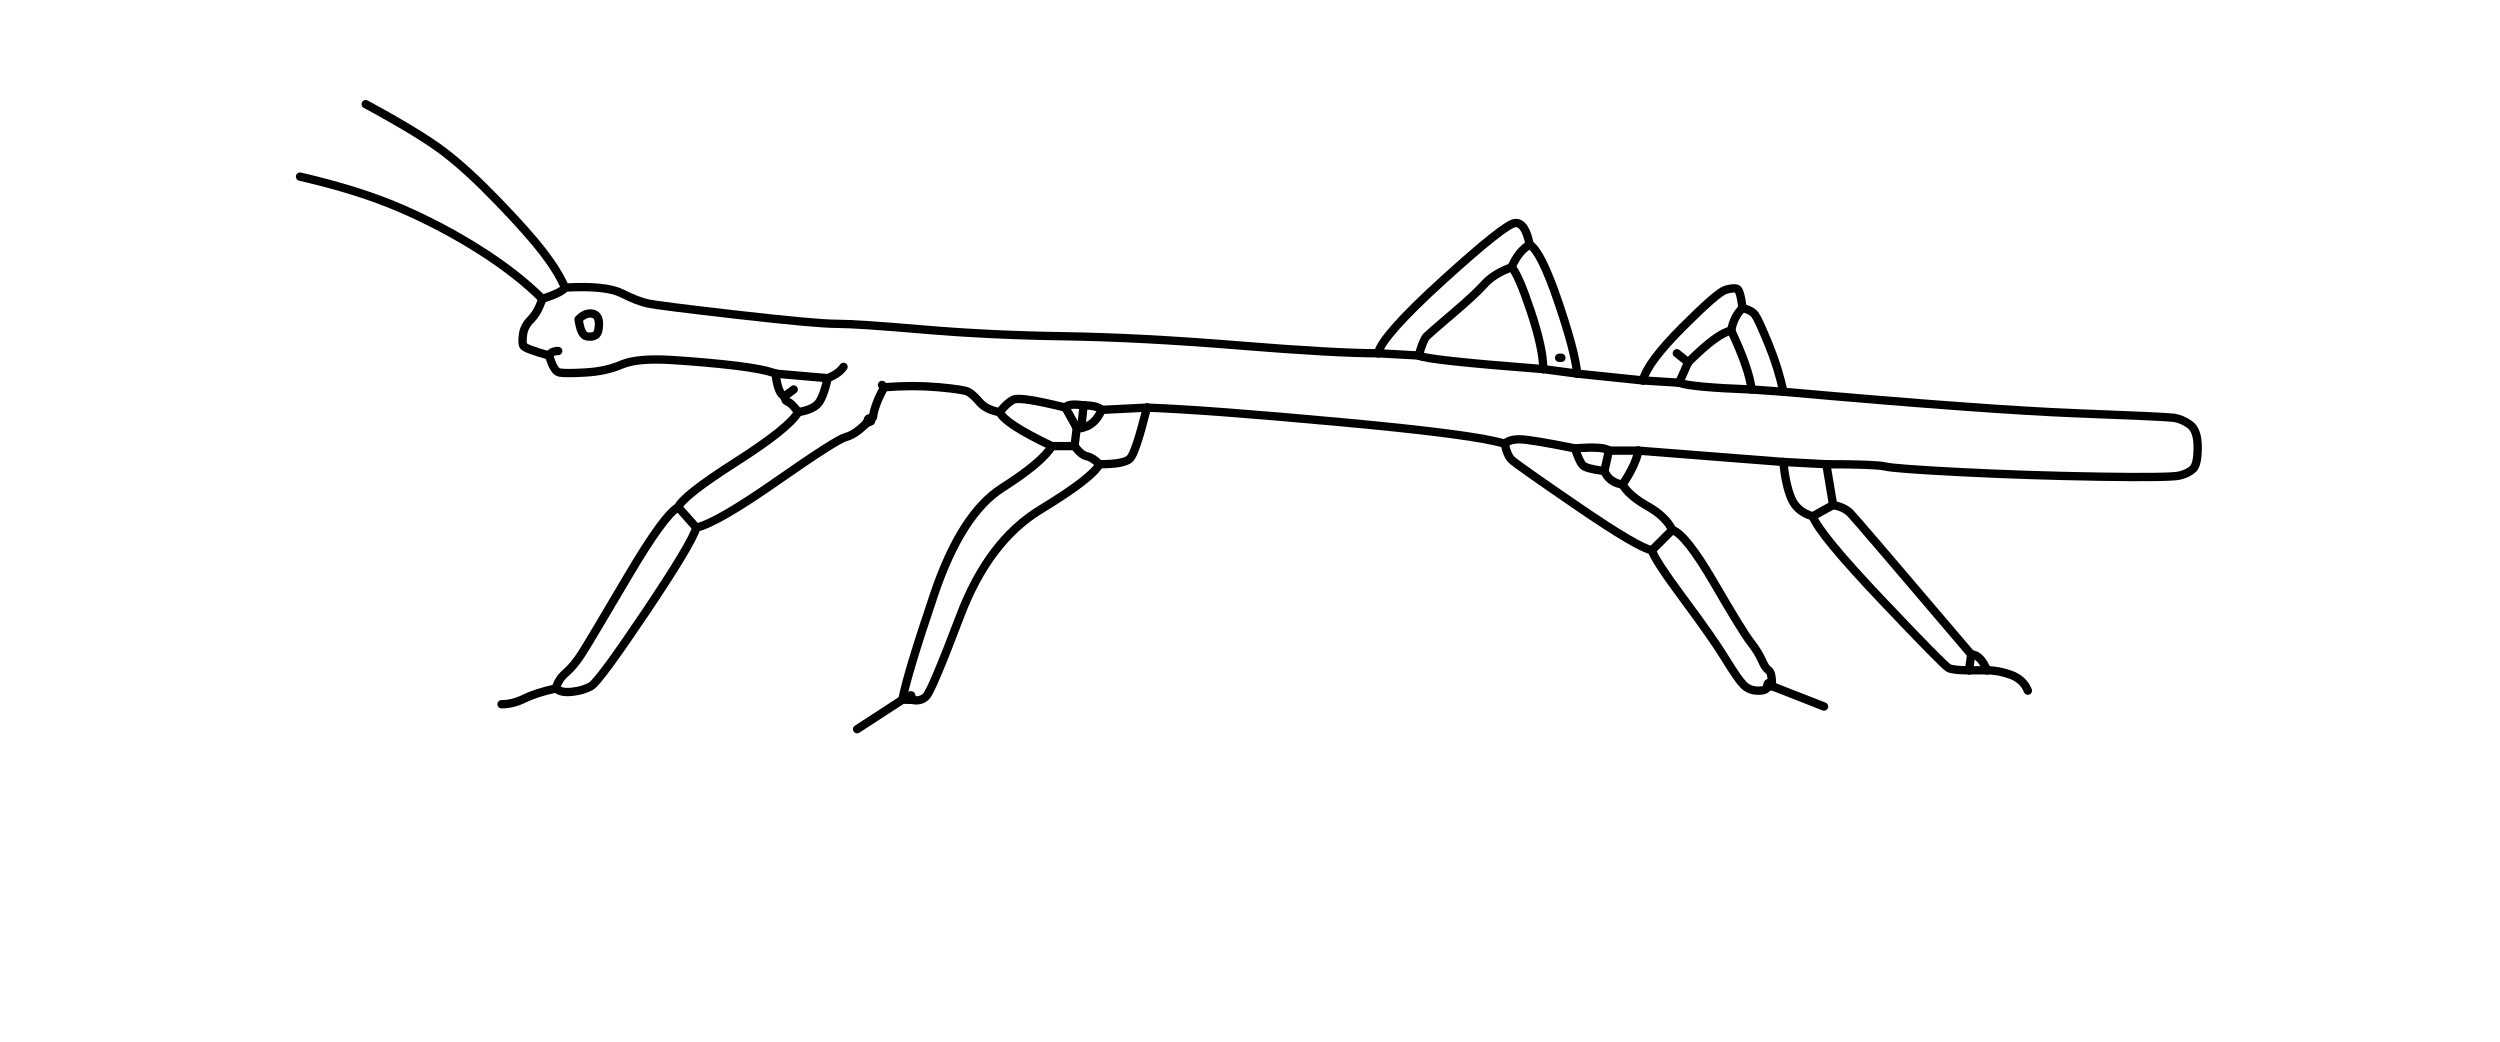
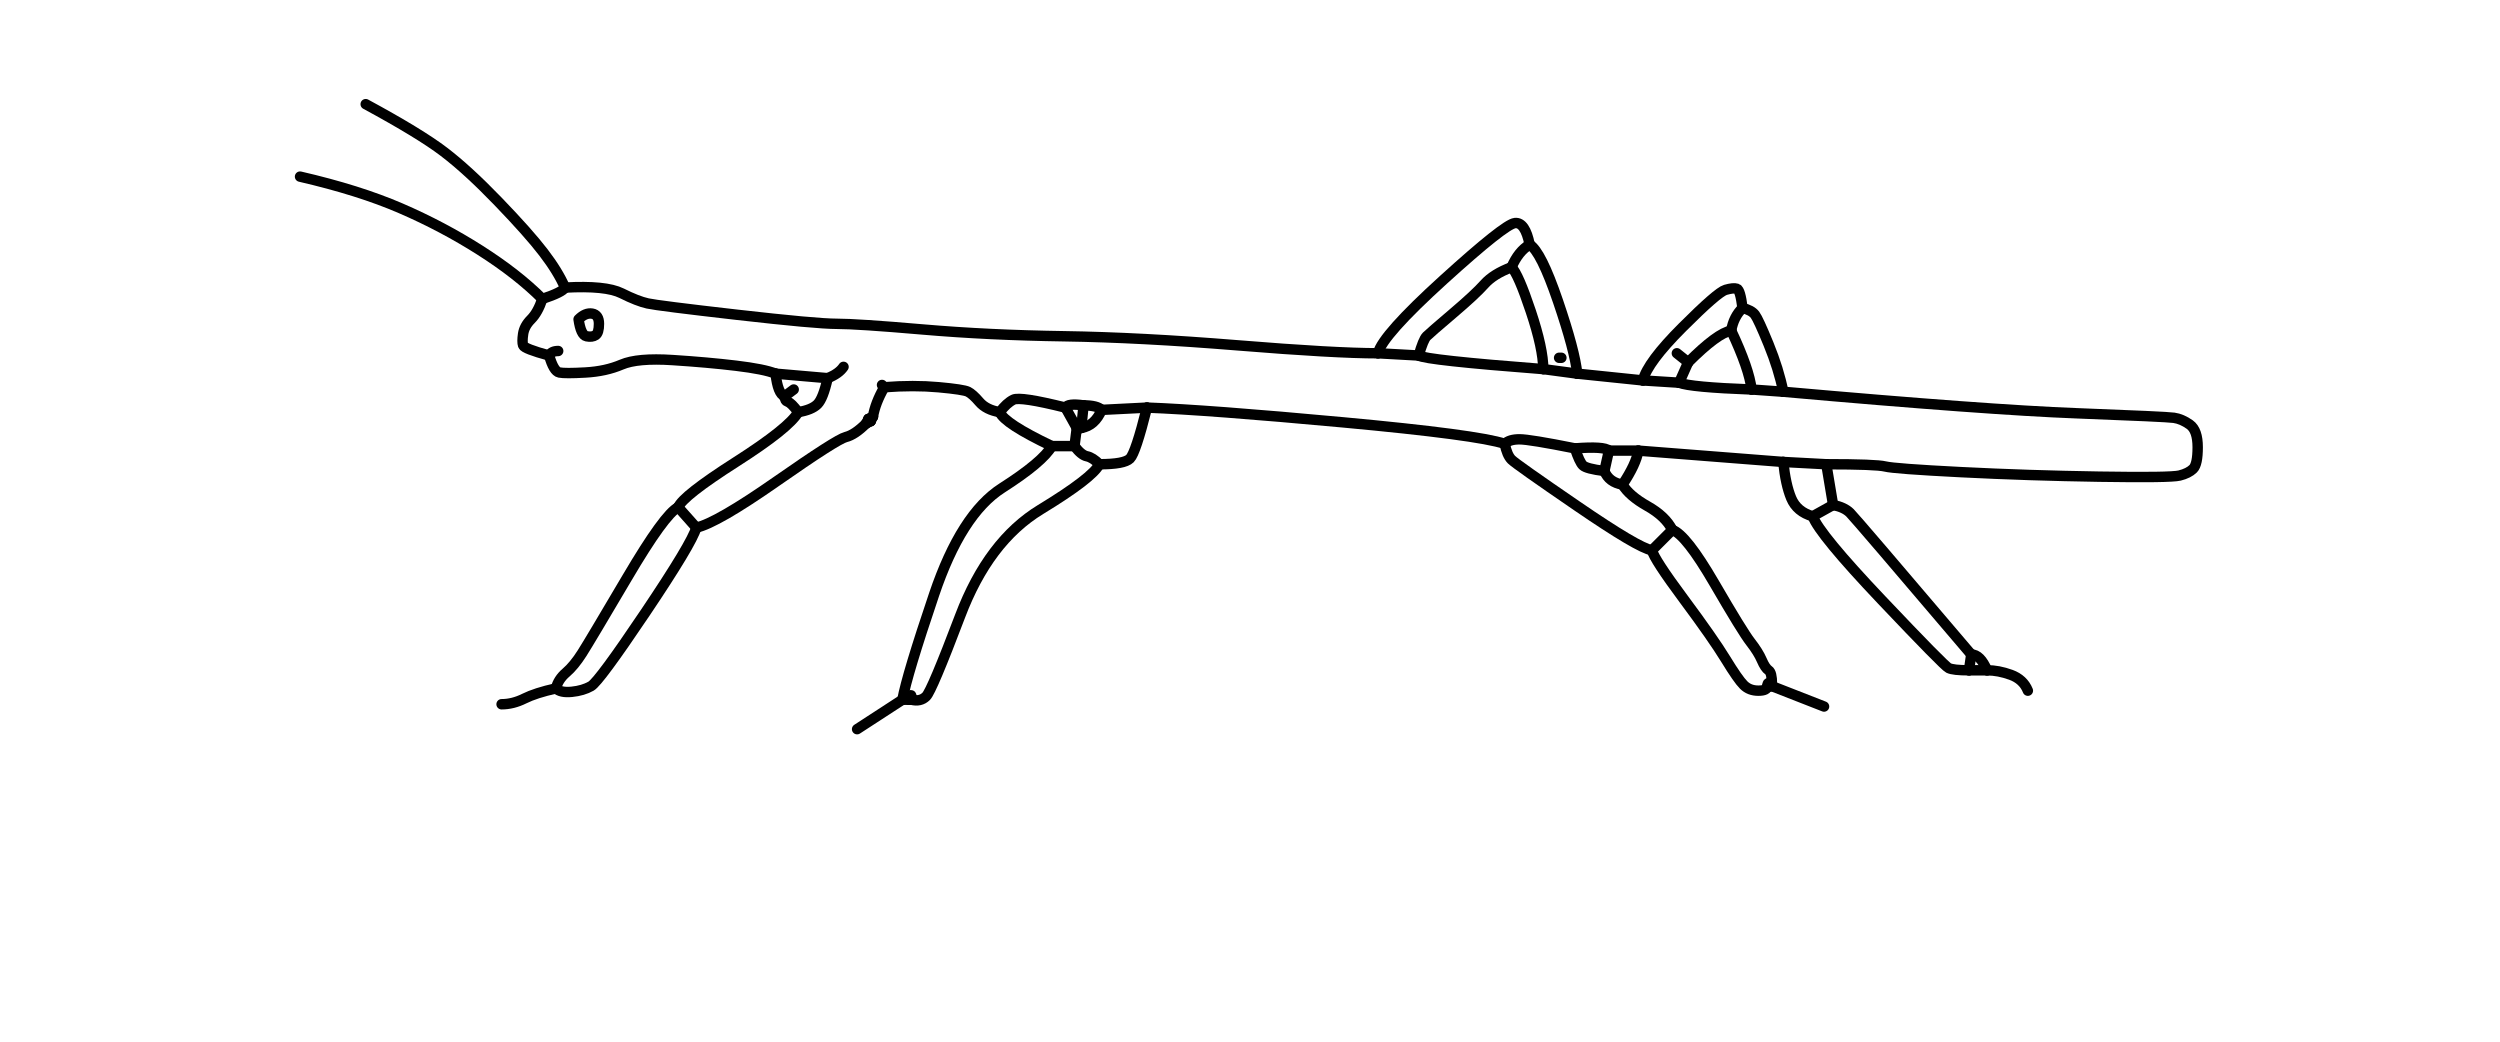
<svg xmlns="http://www.w3.org/2000/svg" viewBox="0 0 1200 500">
-   <g fill="none" stroke="currentColor" stroke-width="4" stroke-linecap="round" stroke-linejoin="round">
+   <g fill="none" stroke="currentColor" stroke-width="5" stroke-linecap="round" stroke-linejoin="round">
    <path d="M 849.46 328.26 Q 848.37 327.17 848.37 329.35" />
    <path d="M 849.46 328.26 L 850.54 328.26" />
    <path d="M 849.46 328.26 L 849.46 329.35" />
    <path d="M 725.54 128.26 Q 728.80 120.65 734.24 117.39" />
    <path d="M 725.54 128.26 Q 716.85 131.52 712.50 136.41 Q 708.15 141.30 697.28 150.54 Q 686.41 159.78 684.78 161.41 Q 683.15 163.04 680.98 170.65" />
    <path d="M 725.54 128.26 Q 728.80 131.52 734.78 149.46 Q 740.76 167.39 740.76 177.17" />
    <path d="M 973.37 331.52 Q 971.20 326.09 965.22 323.91 Q 959.24 321.74 953.80 321.74" />
    <path d="M 836.41 147.83 Q 835.33 139.13 833.70 138.59 Q 832.07 138.04 828.26 139.13 Q 824.46 140.22 807.61 157.07 Q 790.76 173.91 788.59 182.61" />
    <path d="M 836.41 147.83 Q 832.07 152.17 830.98 158.70" />
    <path d="M 836.41 147.83 Q 840.76 148.91 842.39 151.09 Q 844.02 153.26 848.91 165.22 Q 853.80 177.17 855.98 188.04" />
    <path d="M 263.59 170.65 Q 264.67 168.48 267.93 168.48" />
    <path d="M 263.59 170.65 Q 251.63 167.39 251.09 165.76 Q 250.54 164.13 251.09 160.33 Q 251.63 156.52 254.89 153.26 Q 258.15 150.00 260.33 143.48" />
    <path d="M 263.59 170.65 Q 265.76 178.26 268.48 178.80 Q 271.20 179.35 280.98 178.80 Q 290.76 178.26 298.37 175.00 Q 305.98 171.74 322.83 172.83 Q 339.67 173.91 353.26 175.54 Q 366.85 177.17 372.28 179.35" />
    <path d="M 437.50 334.78 L 436.41 334.78" />
    <path d="M 437.50 334.78 Q 437.50 332.61 436.41 334.78" />
    <path d="M 437.50 334.78 L 437.50 335.87" />
    <path d="M 144.02 84.78 Q 172.28 91.30 192.39 100.00 Q 212.50 108.70 230.43 120.11 Q 248.37 131.52 260.33 143.48" />
    <path d="M 423.37 184.78 L 424.46 185.87" />
    <path d="M 240.76 338.04 Q 246.20 338.04 251.63 335.33 Q 257.07 332.61 266.85 330.43" />
    <path d="M 680.98 170.65 L 661.41 169.57" />
    <path d="M 680.98 170.65 Q 684.24 172.83 740.76 177.17" />
    <path d="M 749.46 171.74 L 748.37 171.74" />
    <path d="M 840.76 186.96 Q 839.67 177.17 830.98 158.70" />
    <path d="M 840.76 186.96 Q 811.41 185.87 805.98 183.70" />
    <path d="M 840.76 186.96 L 855.98 188.04" />
    <path d="M 504.89 214.13 Q 482.07 203.26 479.89 197.83" />
    <path d="M 504.89 214.13 L 515.76 214.13" />
    <path d="M 504.89 214.13 Q 500.54 221.74 480.98 234.24 Q 461.41 246.74 448.37 285.33 Q 435.33 323.91 433.15 335.87" />
    <path d="M 424.46 185.87 Q 438.59 184.78 450.54 185.87 Q 462.50 186.96 464.67 188.04 Q 466.85 189.13 470.11 192.93 Q 473.37 196.74 479.89 197.83" />
    <path d="M 424.46 185.87 Q 420.11 193.48 419.02 200.00" />
    <path d="M 528.80 196.74 Q 526.63 194.57 520.11 194.57" />
    <path d="M 528.80 196.74 L 550.54 195.65" />
    <path d="M 528.80 196.74 Q 525.54 204.35 519.02 205.43" />
    <path d="M 266.85 330.43 Q 267.93 326.09 271.74 322.83 Q 275.54 319.57 279.35 313.59 Q 283.15 307.61 301.09 277.17 Q 319.02 246.74 325.54 243.48" />
    <path d="M 266.85 330.43 Q 269.02 332.61 274.46 332.07 Q 279.89 331.52 283.70 329.35 Q 287.50 327.17 309.78 294.02 Q 332.07 260.87 334.24 253.26" />
    <path d="M 876.63 222.83 L 855.98 221.74" />
    <path d="M 876.63 222.83 Q 900.54 222.83 904.89 223.91 Q 909.24 225.00 941.30 226.63 Q 973.37 228.26 1007.61 228.80 Q 1041.85 229.35 1046.20 228.26 Q 1050.54 227.17 1052.72 225.00 Q 1054.89 222.83 1054.89 214.67 Q 1054.89 206.52 1051.09 203.80 Q 1047.28 201.09 1043.48 200.54 Q 1039.67 200.00 996.74 198.37 Q 953.80 196.74 855.98 188.04" />
    <path d="M 876.63 222.83 L 879.89 242.39" />
    <path d="M 945.11 321.74 L 946.20 314.13" />
    <path d="M 945.11 321.74 Q 937.50 321.74 935.33 320.65 Q 933.15 319.57 903.26 288.04 Q 873.37 256.52 870.11 247.83" />
    <path d="M 945.11 321.74 L 953.80 321.74" />
    <path d="M 417.93 202.17 L 416.85 201.09" />
    <path d="M 417.93 202.17 L 419.02 200.00" />
    <path d="M 417.93 202.17 L 415.76 203.26" />
    <path d="M 772.28 216.30 Q 770.11 214.13 755.98 215.22" />
    <path d="M 772.28 216.30 L 786.41 216.30" />
    <path d="M 772.28 216.30 L 770.11 226.09" />
    <path d="M 380.98 186.96 L 376.63 190.22" />
    <path d="M 376.63 190.22 Q 373.37 189.13 372.28 179.35" />
    <path d="M 376.63 190.22 Q 376.63 192.39 378.26 192.93 Q 379.89 193.48 383.15 197.83" />
    <path d="M 436.41 335.87 L 436.41 334.78" />
    <path d="M 436.41 335.87 L 433.15 335.87" />
    <path d="M 436.41 335.87 L 437.50 335.87" />
    <path d="M 788.59 182.61 L 757.07 179.35" />
    <path d="M 788.59 182.61 L 805.98 183.70" />
    <path d="M 511.41 195.65 Q 512.50 193.48 520.11 194.57" />
    <path d="M 511.41 195.65 Q 489.67 190.22 486.41 191.85 Q 483.15 193.48 479.89 197.83" />
    <path d="M 511.41 195.65 L 516.85 205.43" />
    <path d="M 419.02 200.00 L 416.85 201.09" />
    <path d="M 397.28 181.52 L 372.28 179.35" />
    <path d="M 397.28 181.52 Q 402.72 179.35 404.89 176.09" />
    <path d="M 397.28 181.52 Q 395.11 191.30 392.39 194.02 Q 389.67 196.74 383.15 197.83" />
    <path d="M 770.11 226.09 Q 761.41 225.00 759.78 223.37 Q 758.15 221.74 755.98 215.22" />
    <path d="M 770.11 226.09 Q 772.28 231.52 778.80 232.61" />
    <path d="M 849.46 329.35 L 848.37 329.35" />
    <path d="M 849.46 329.35 L 850.54 329.35" />
    <path d="M 850.54 328.26 Q 850.54 322.83 848.91 321.74 Q 847.28 320.65 845.65 316.85 Q 844.02 313.04 840.22 308.15 Q 836.41 303.26 822.83 279.89 Q 809.24 256.52 802.72 254.35" />
    <path d="M 850.54 328.26 L 850.54 329.35" />
    <path d="M 516.85 205.43 L 519.02 205.43" />
    <path d="M 516.85 205.43 L 515.76 214.13" />
    <path d="M 786.41 216.30 L 855.98 221.74" />
    <path d="M 786.41 216.30 Q 785.33 222.83 778.80 232.61" />
    <path d="M 879.89 242.39 L 870.11 247.83" />
    <path d="M 879.89 242.39 Q 885.33 243.48 888.04 246.20 Q 890.76 248.91 946.20 314.13" />
    <path d="M 271.20 138.04 Q 267.93 130.43 260.87 121.20 Q 253.80 111.96 239.13 96.74 Q 224.46 81.52 213.04 72.83 Q 201.63 64.13 175.54 50.00" />
    <path d="M 271.20 138.04 Q 290.76 136.96 298.37 140.76 Q 305.98 144.57 310.87 145.65 Q 315.76 146.74 353.80 151.09 Q 391.85 155.43 401.63 155.43 Q 411.41 155.43 442.93 158.15 Q 474.46 160.87 510.87 161.41 Q 547.28 161.96 594.02 165.76 Q 640.76 169.57 661.41 169.57" />
    <path d="M 271.20 138.04 Q 270.11 140.22 260.33 143.48" />
    <path d="M 802.72 254.35 Q 799.46 247.83 790.76 242.93 Q 782.07 238.04 778.80 232.61" />
    <path d="M 802.72 254.35 L 792.93 264.13" />
    <path d="M 519.02 205.43 L 520.11 194.57" />
    <path d="M 411.41 350.00 L 433.15 335.87" />
    <path d="M 757.07 179.35 Q 755.98 168.48 747.83 144.57 Q 739.67 120.65 734.24 117.39" />
    <path d="M 757.07 179.35 L 740.76 177.17" />
    <path d="M 870.11 247.83 Q 862.50 245.65 859.78 239.13 Q 857.07 232.61 855.98 221.74" />
    <path d="M 755.98 215.22 Q 734.24 210.87 729.35 210.87 Q 724.46 210.87 722.28 213.04" />
    <path d="M 830.98 158.70 Q 824.46 159.78 810.33 173.91" />
    <path d="M 875.54 339.13 L 850.54 329.35" />
    <path d="M 550.54 195.65 Q 579.89 196.74 644.57 202.72 Q 709.24 208.70 722.28 213.04" />
    <path d="M 550.54 195.65 Q 545.11 217.39 542.39 220.11 Q 539.67 222.83 527.72 222.83" />
    <path d="M 334.24 253.26 L 325.54 243.48" />
    <path d="M 334.24 253.26 Q 344.02 251.09 372.83 230.98 Q 401.63 210.87 405.98 209.78 Q 410.33 208.70 415.76 203.26" />
    <path d="M 946.20 314.13 Q 950.54 314.13 953.80 321.74" />
    <path d="M 437.50 335.87 Q 441.85 336.96 444.57 334.24 Q 447.28 331.52 460.87 295.65 Q 474.46 259.78 499.46 244.57 Q 524.46 229.35 527.72 222.83" />
    <path d="M 848.37 329.35 Q 848.37 331.52 844.02 331.52 Q 839.67 331.52 836.96 328.80 Q 834.24 326.09 828.26 316.30 Q 822.28 306.52 808.15 287.50 Q 794.02 268.48 792.93 264.13" />
    <path d="M 527.72 222.83 Q 524.46 219.57 521.74 219.02 Q 519.02 218.48 515.76 214.13" />
    <path d="M 383.15 197.83 Q 378.80 205.43 353.26 221.74 Q 327.72 238.04 325.54 243.48" />
    <path d="M 661.41 169.57 Q 663.59 160.87 692.93 134.24 Q 722.28 107.61 727.17 107.07 Q 732.07 106.52 734.24 117.39" />
    <path d="M 810.33 173.91 L 804.89 169.57" />
    <path d="M 810.33 173.91 L 805.98 183.70" />
    <path d="M 722.28 213.04 Q 723.37 218.48 725.54 220.65 Q 727.72 222.83 757.07 242.93 Q 786.41 263.04 792.93 264.13" />
    <path d="M 416.85 201.09 L 415.76 203.26" />
    <path d="M 277.72 153.26 Q 280.98 150.00 284.24 150.54 Q 287.50 151.09 287.50 155.43 Q 287.50 159.78 285.87 160.87 Q 284.24 161.96 281.52 161.41 Q 278.80 160.87 277.72 153.26" />
  </g>
</svg>
